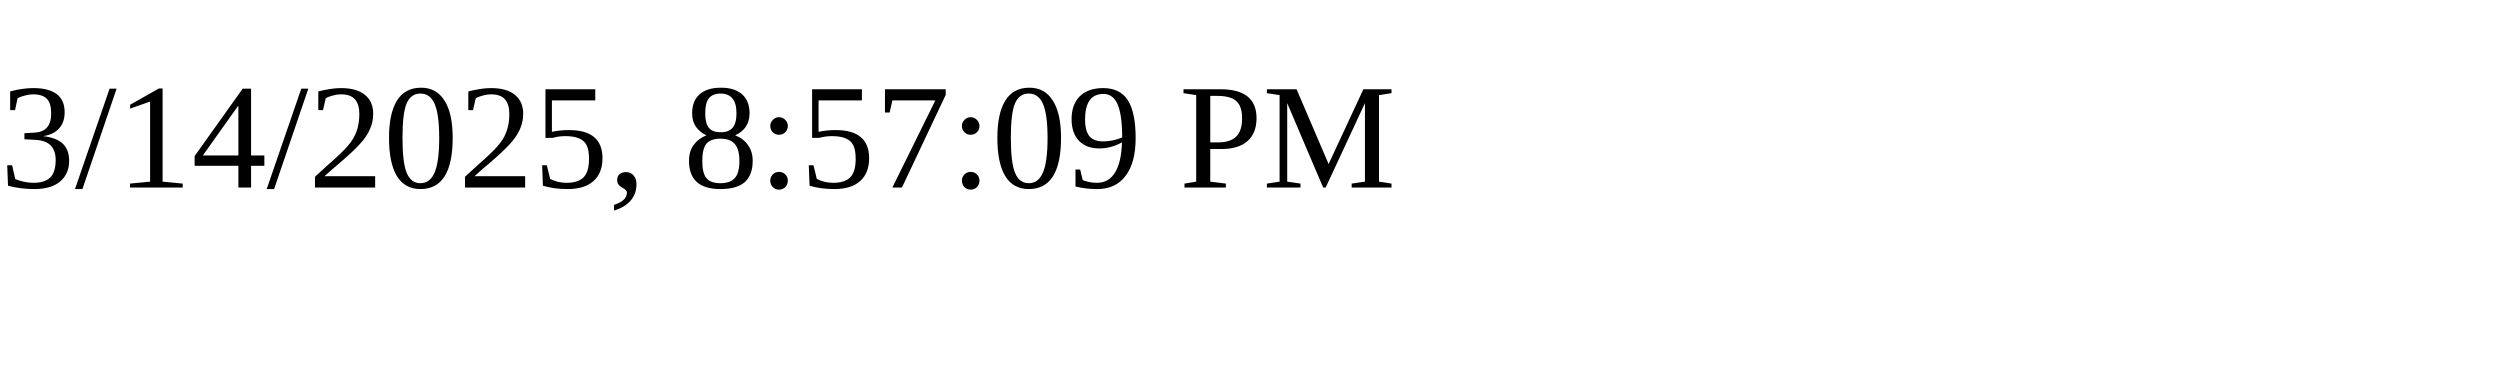
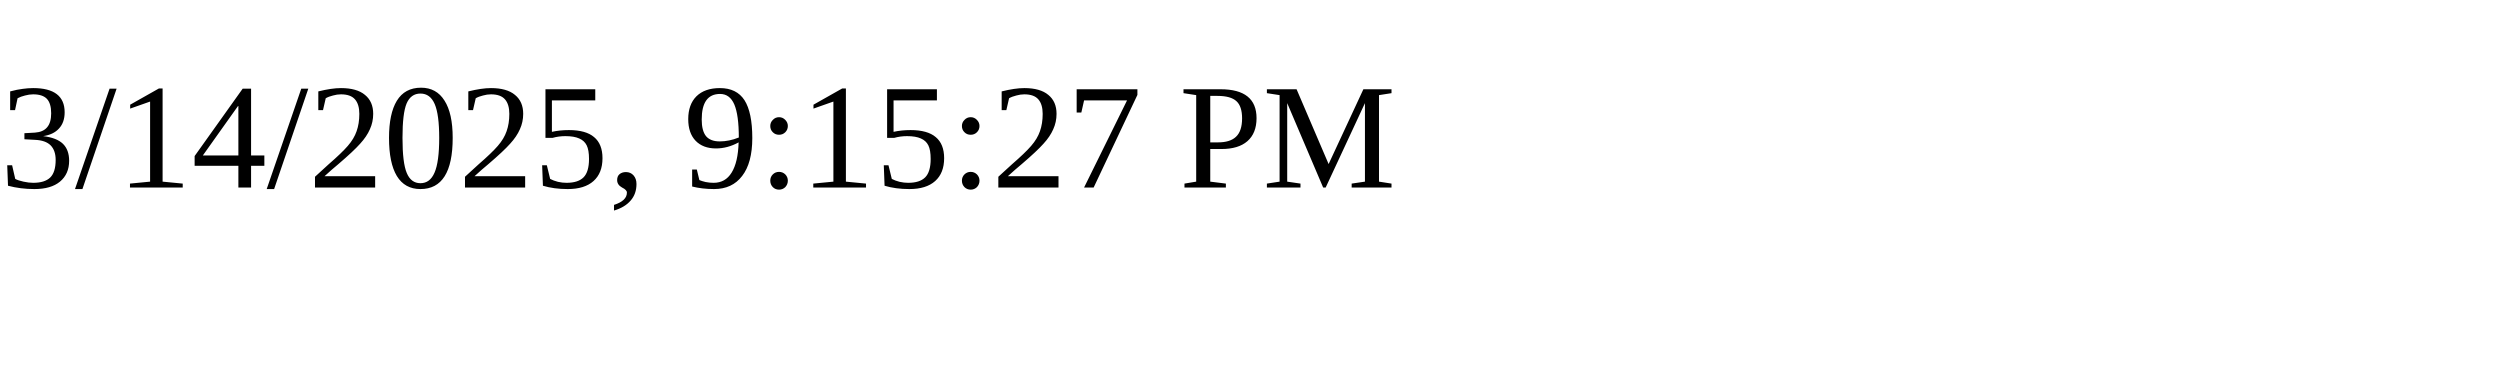
<svg xmlns="http://www.w3.org/2000/svg" height="30" width="200">
-   <text x="0" y="15">3/14/2025, 8:57:09 PM</text>
+   <text x="0" y="15">3/14/2025, 9:15:27 PM</text>
</svg>
